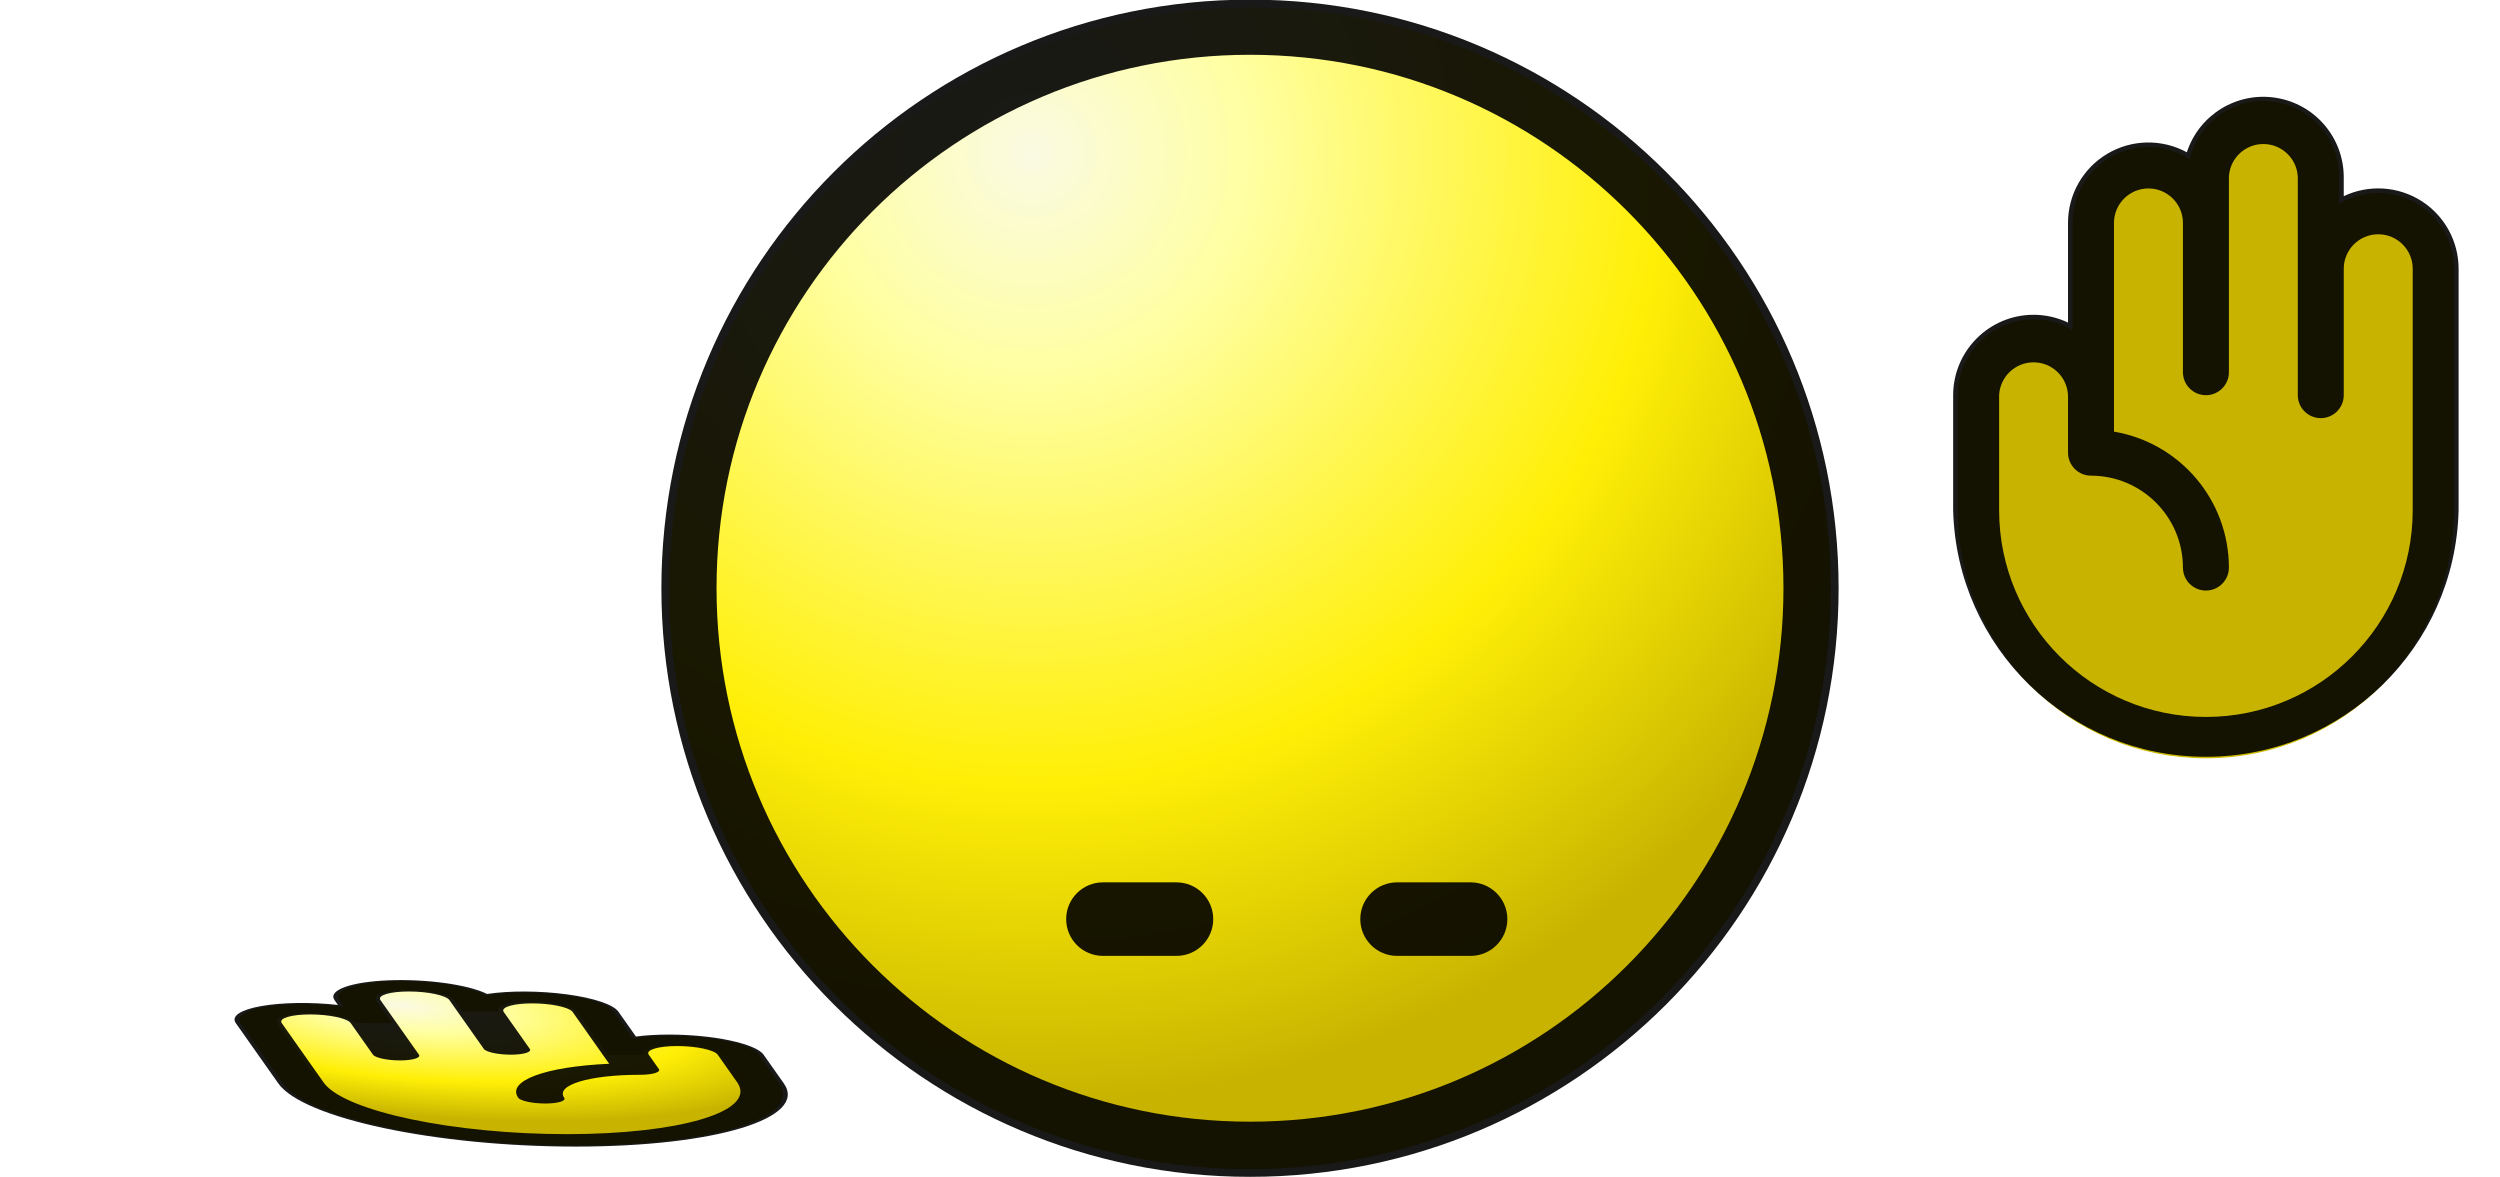
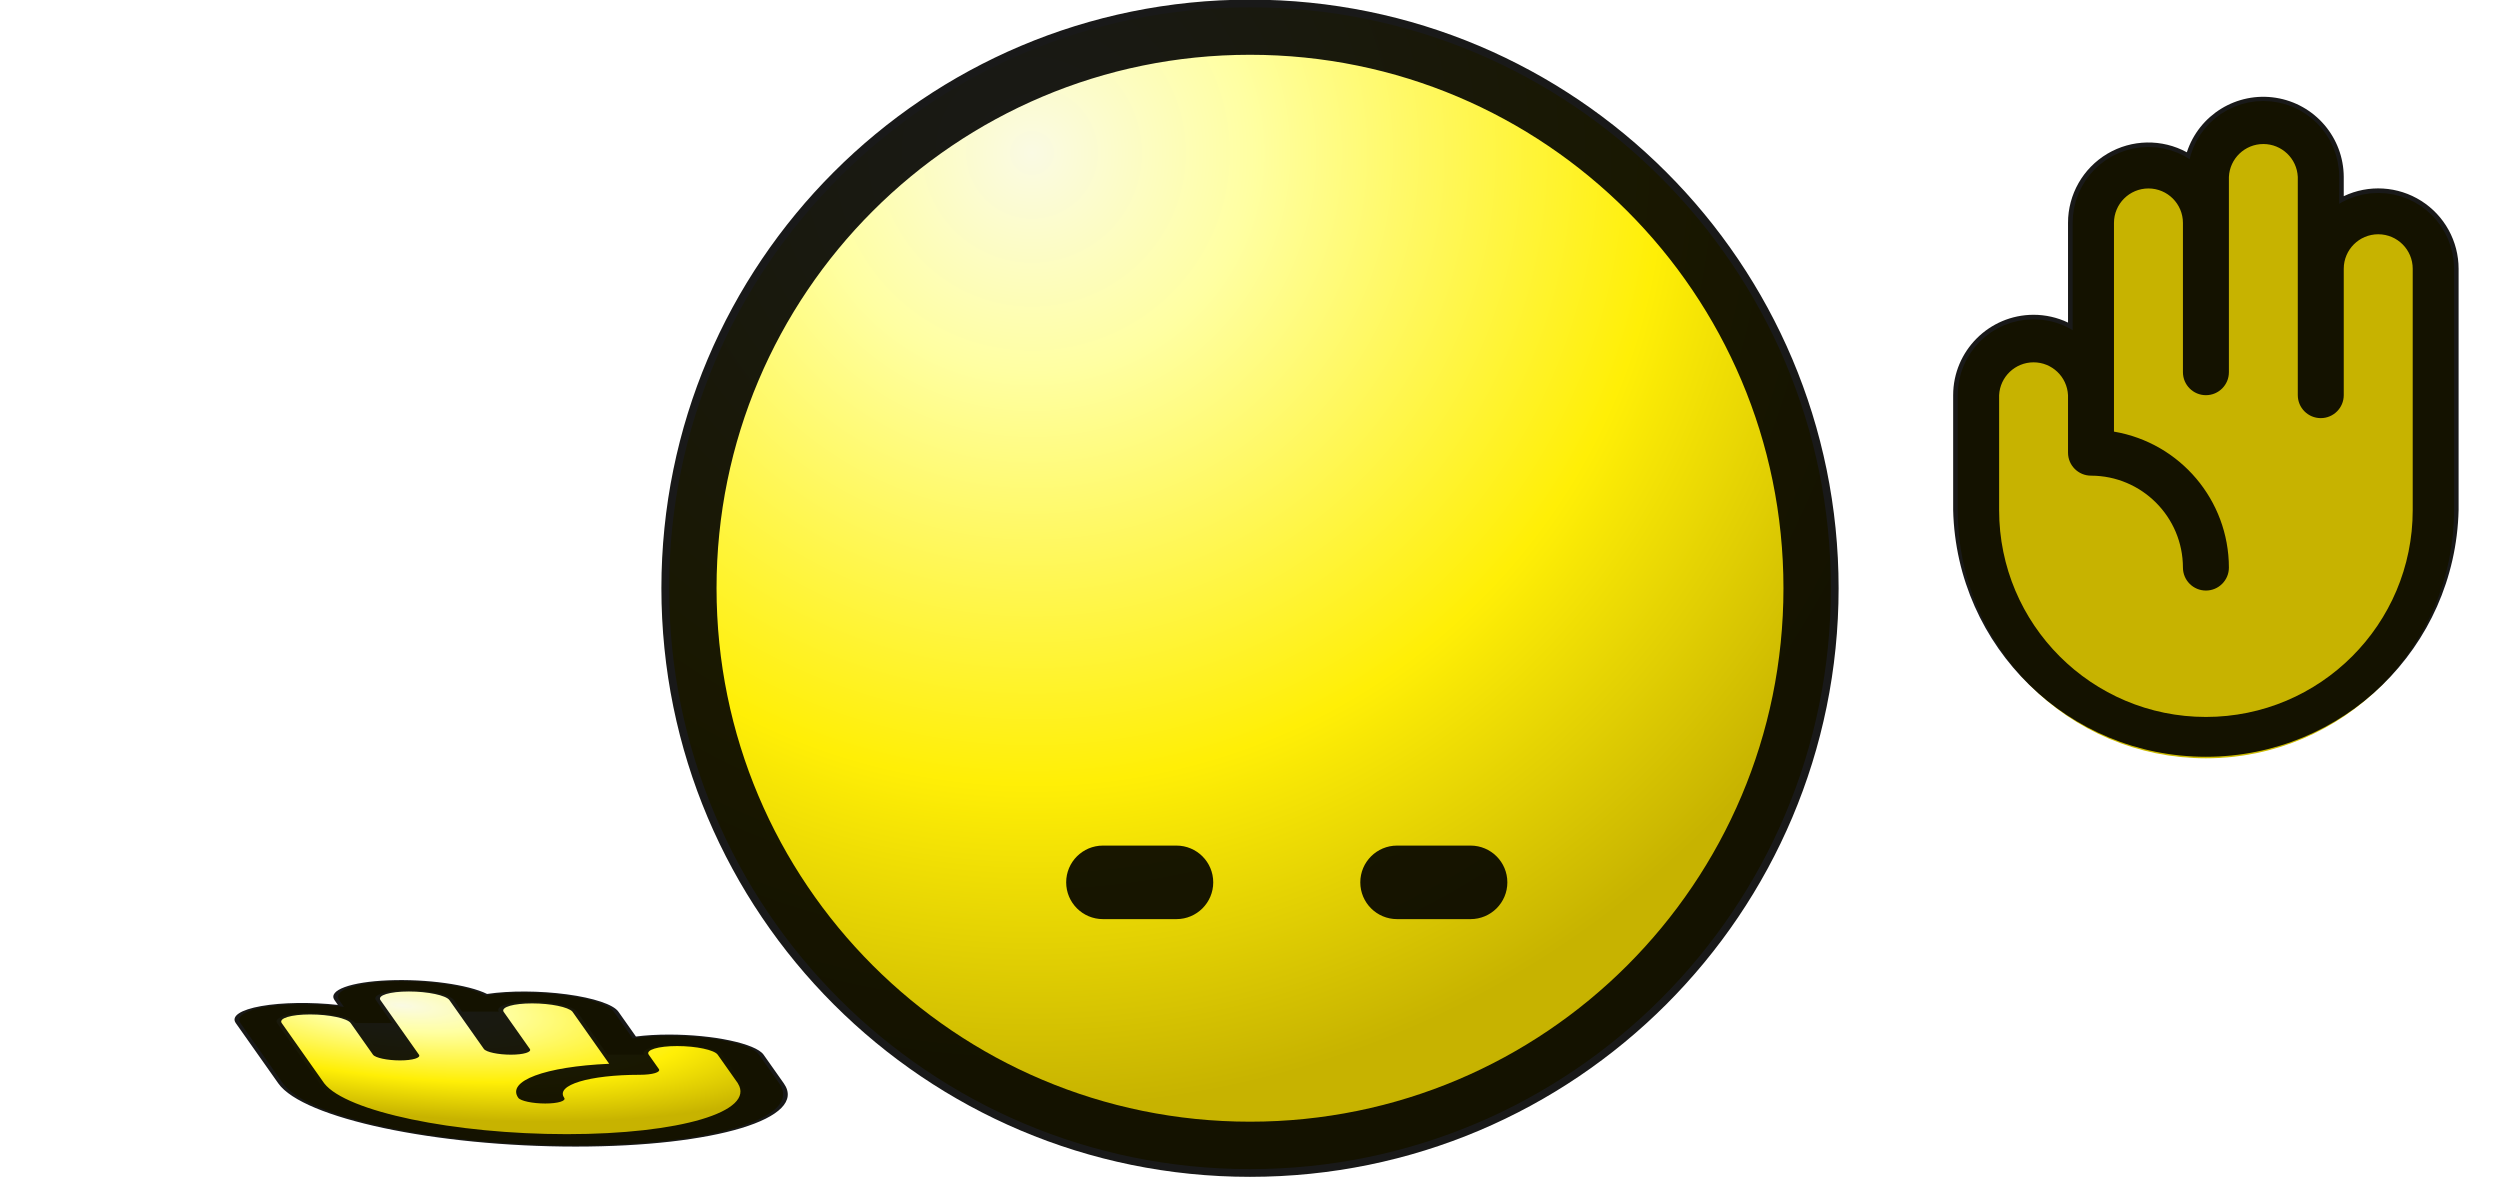
<svg xmlns="http://www.w3.org/2000/svg" width="34" height="16">
  <style>
        .ani{animation:bounce 0.6s linear infinite}
        @keyframes bounce{
            0%,100%{transform:translate(0,0) scale(1,1) skewX(0deg)}
            16.67%,83.33%{transform:translate(0,4.33px) scale(1,0.81) skewX(-3.33deg)}
            33.33%,66.67%{transform:translate(0,8.67px) scale(1,0.62) skewX(-6.67deg)}
            50%{transform:translate(0,13px) scale(1,0.25) skewX(-10deg)}
        }
        @media(prefers-reduced-motion){.ani{animation:none}}
    </style>
  <defs>
    <radialGradient id="face" cx="0" cy="0" r="13" gradientTransform="rotate(60 .72 5.4)" gradientUnits="userSpaceOnUse">
      <stop stop-color="#fafae3" />
      <stop offset=".23" stop-color="#ffffa2" />
      <stop offset=".66" stop-color="#ffef06" />
      <stop offset="1" stop-color="#c7b300" />
    </radialGradient>
    <radialGradient id="lefthand" cx="0" cy="0" r=".5" gradientUnits="userSpaceOnUse" gradientTransform="matrix(5 12 -10 4 4 2.7)">
      <stop stop-color="#fafae3" />
      <stop offset=".23" stop-color="#ffffa2" />
      <stop offset=".66" stop-color="#ffef06" />
      <stop offset="1" stop-color="#c7b300" />
    </radialGradient>
    <radialGradient id="righthand" cx="0" cy="0" r=".5" gradientUnits="userSpaceOnUse" gradientTransform="matrix(-5 12 -10 -4 30 2.7)">
      <stop stop-color="#fafae3" />
      <stop offset=".23" stop-color="#ffffa2" />
      <stop offset=".66" stop-color="#ffef06" />
      <stop offset="1" stop-color="#c7b300" />
    </radialGradient>
  </defs>
  <g transform="translate(9,0)">
    <circle cx="8" cy="8" r="7.9" fill="url(#face)" />
    <circle cx="8" cy="8" r="7.63" fill="none" stroke="#000" stroke-opacity=".9" stroke-width=".75" />
-     <rect x="5.5" y="12" width="2" height="1" rx=".5" fill-opacity=".9" />
-     <rect x="9.5" y="12" width="2" height="1" rx=".5" fill-opacity=".9" />
+     <rect x="5.5" y="11.5" width="2" height="1" rx=".5" fill-opacity=".9" />
+     <rect x="9.5" y="11.5" width="2" height="1" rx=".5" fill-opacity=".9" />
  </g>
  <g transform="translate(1,13) scale(1,0.25) skewX(10)">
    <path d="M8.125 5.375v1.563a3.125 3.125 0 0 1-6.25 0V3.655a.781.781 0 0 1 1.563 0v-1.25a.781.781 0 0 1 1.562 0v.625a.781.781 0 0 1 1.563 0v2.344a.781.781 0 0 1 1.562 0Z" fill="url(#lefthand)" stroke="#ccba00" stroke-width=".5" />
    <path d="M7.344 4.281c-.162 0-.323.036-.469.106V3.031a1.094 1.094 0 0 0-1.616-.96 1.094 1.094 0 0 0-2.134.335v.262a1.093 1.093 0 0 0-1.563.988v3.281a3.437 3.437 0 1 0 6.875 0V5.375a1.095 1.095 0 0 0-1.093-1.094Zm.468 2.657a2.813 2.813 0 0 1-5.625 0V3.655a.469.469 0 0 1 .938 0v1.719a.312.312 0 1 0 .625 0V2.406a.469.469 0 0 1 .938 0v2.656a.312.312 0 1 0 .625 0v-2.03a.469.469 0 0 1 .937 0V5.87a1.878 1.878 0 0 0-1.563 1.849.312.312 0 1 0 .625 0 1.251 1.251 0 0 1 1.25-1.25.313.313 0 0 0 .313-.313v-.781a.469.469 0 0 1 .938 0v1.563Z" fill-opacity=".9" stroke-width=".5" />
  </g>
  <g transform="translate(25,0)">
    <g class="ani">
      <path d="M1.875 5.375v1.563a3.125 3.125 0 1 0 6.25 0V3.655a.781.781 0 1 0-1.562 0v-1.25a.781.781 0 1 0-1.563 0v.625a.781.781 0 1 0-1.562 0v2.344a.781.781 0 1 0-1.563 0Z" fill="url(#righthand)" stroke="#ccba00" stroke-width=".5" />
      <path d="M2.656 4.281c.162 0 .323.036.469.106V3.031a1.093 1.093 0 0 1 1.616-.96 1.094 1.094 0 0 1 2.134.335v.262a1.093 1.093 0 0 1 1.562.988v3.281a3.438 3.438 0 0 1-6.874 0V5.375a1.095 1.095 0 0 1 1.093-1.094Zm-.468 2.657a2.812 2.812 0 1 0 5.625 0V3.655a.469.469 0 0 0-.938 0v1.719a.312.312 0 1 1-.625 0V2.406a.469.469 0 0 0-.937 0v2.656a.312.312 0 1 1-.625 0v-2.03a.469.469 0 0 0-.938 0V5.87a1.878 1.878 0 0 1 1.563 1.849.312.312 0 1 1-.625 0 1.252 1.252 0 0 0-1.25-1.25.313.313 0 0 1-.313-.313v-.781a.469.469 0 0 0-.937 0v1.563Z" fill-opacity=".9" stroke-width=".5" />
    </g>
  </g>
</svg>
